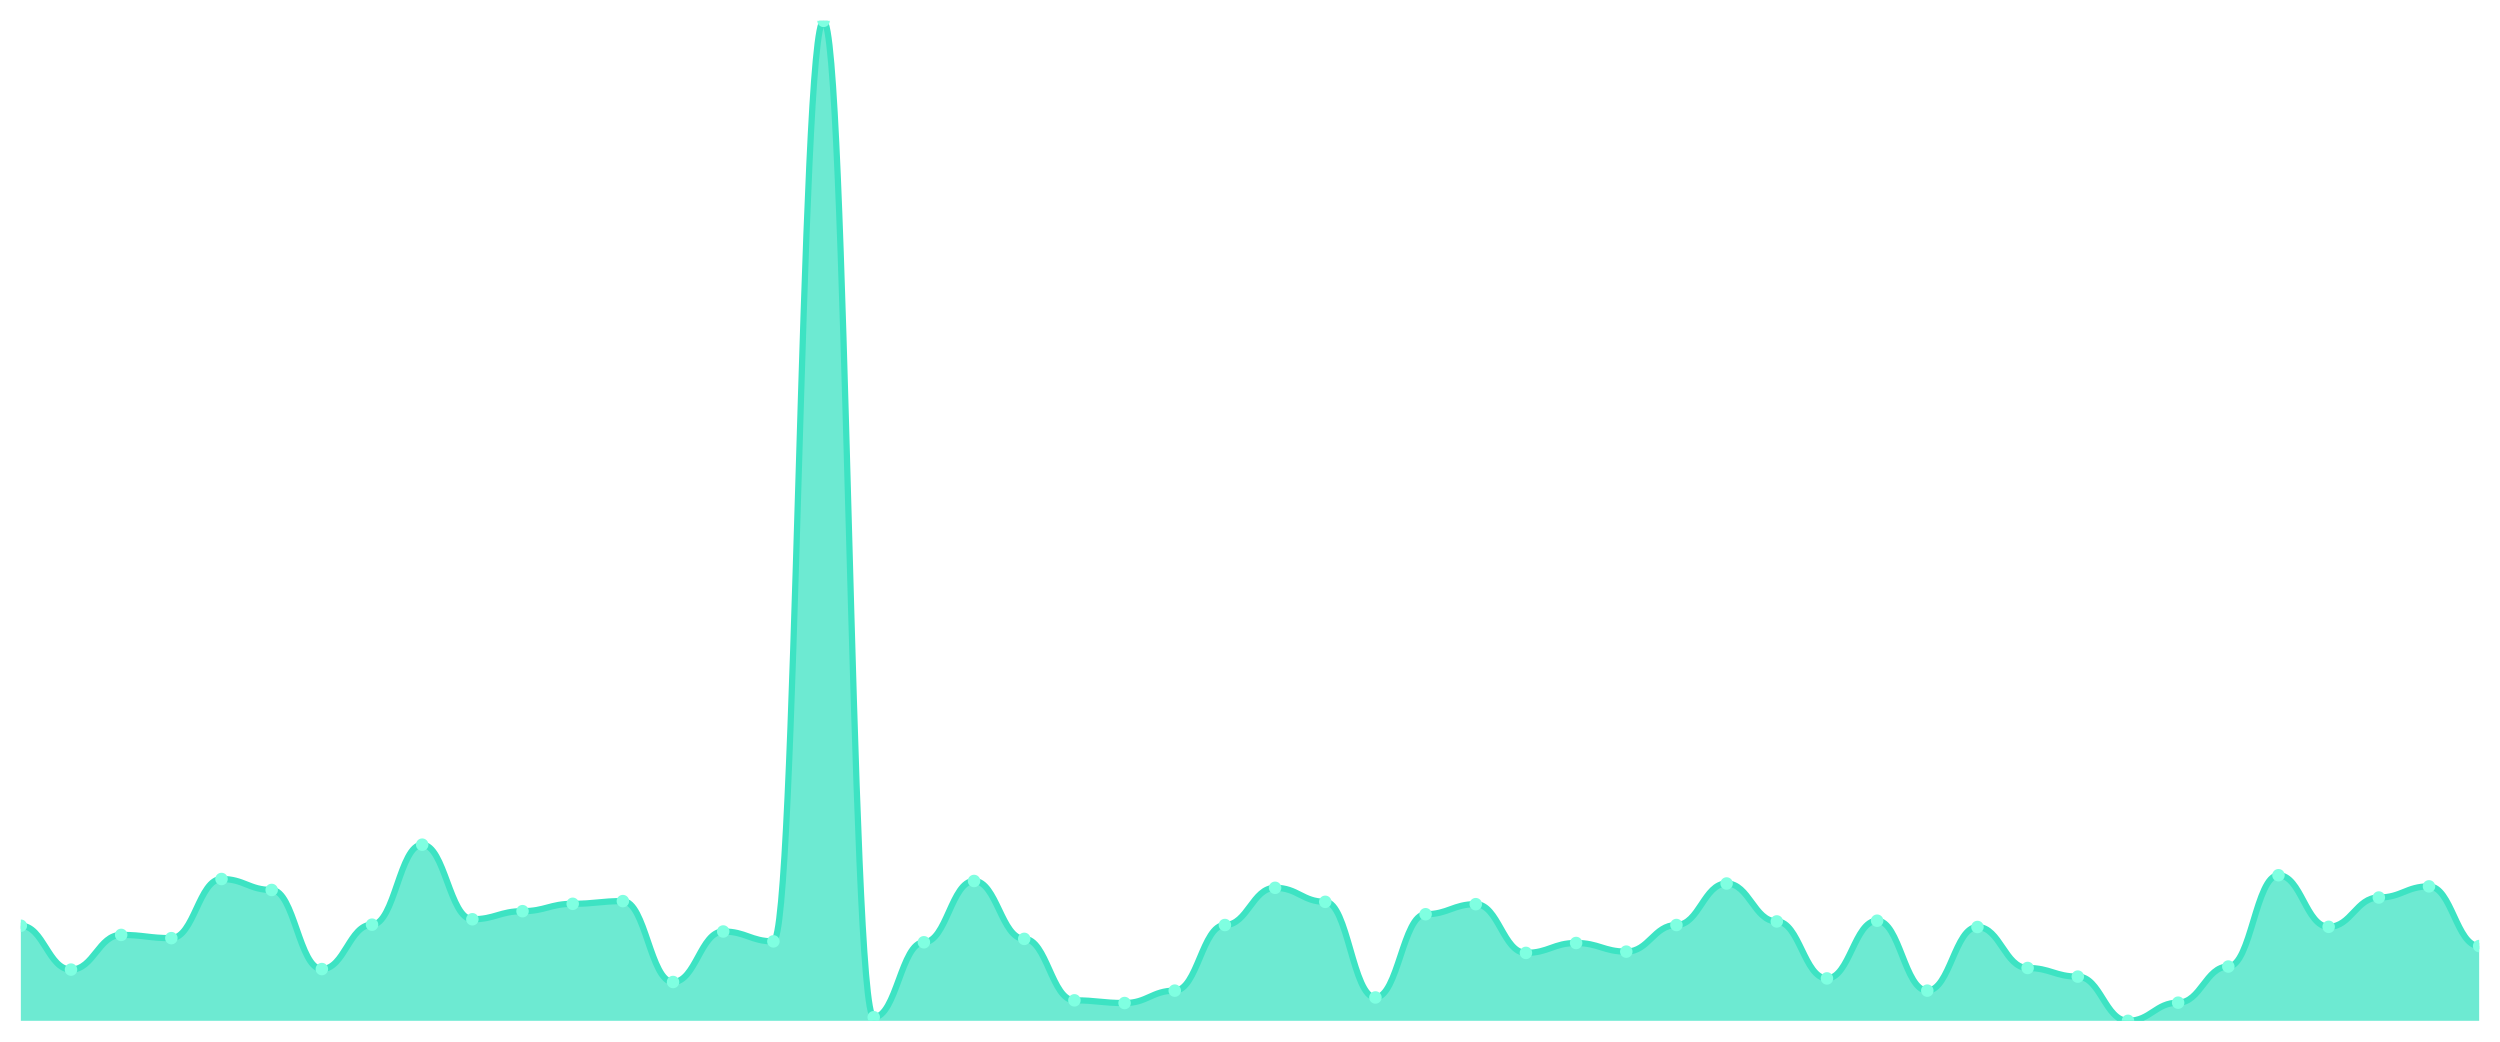
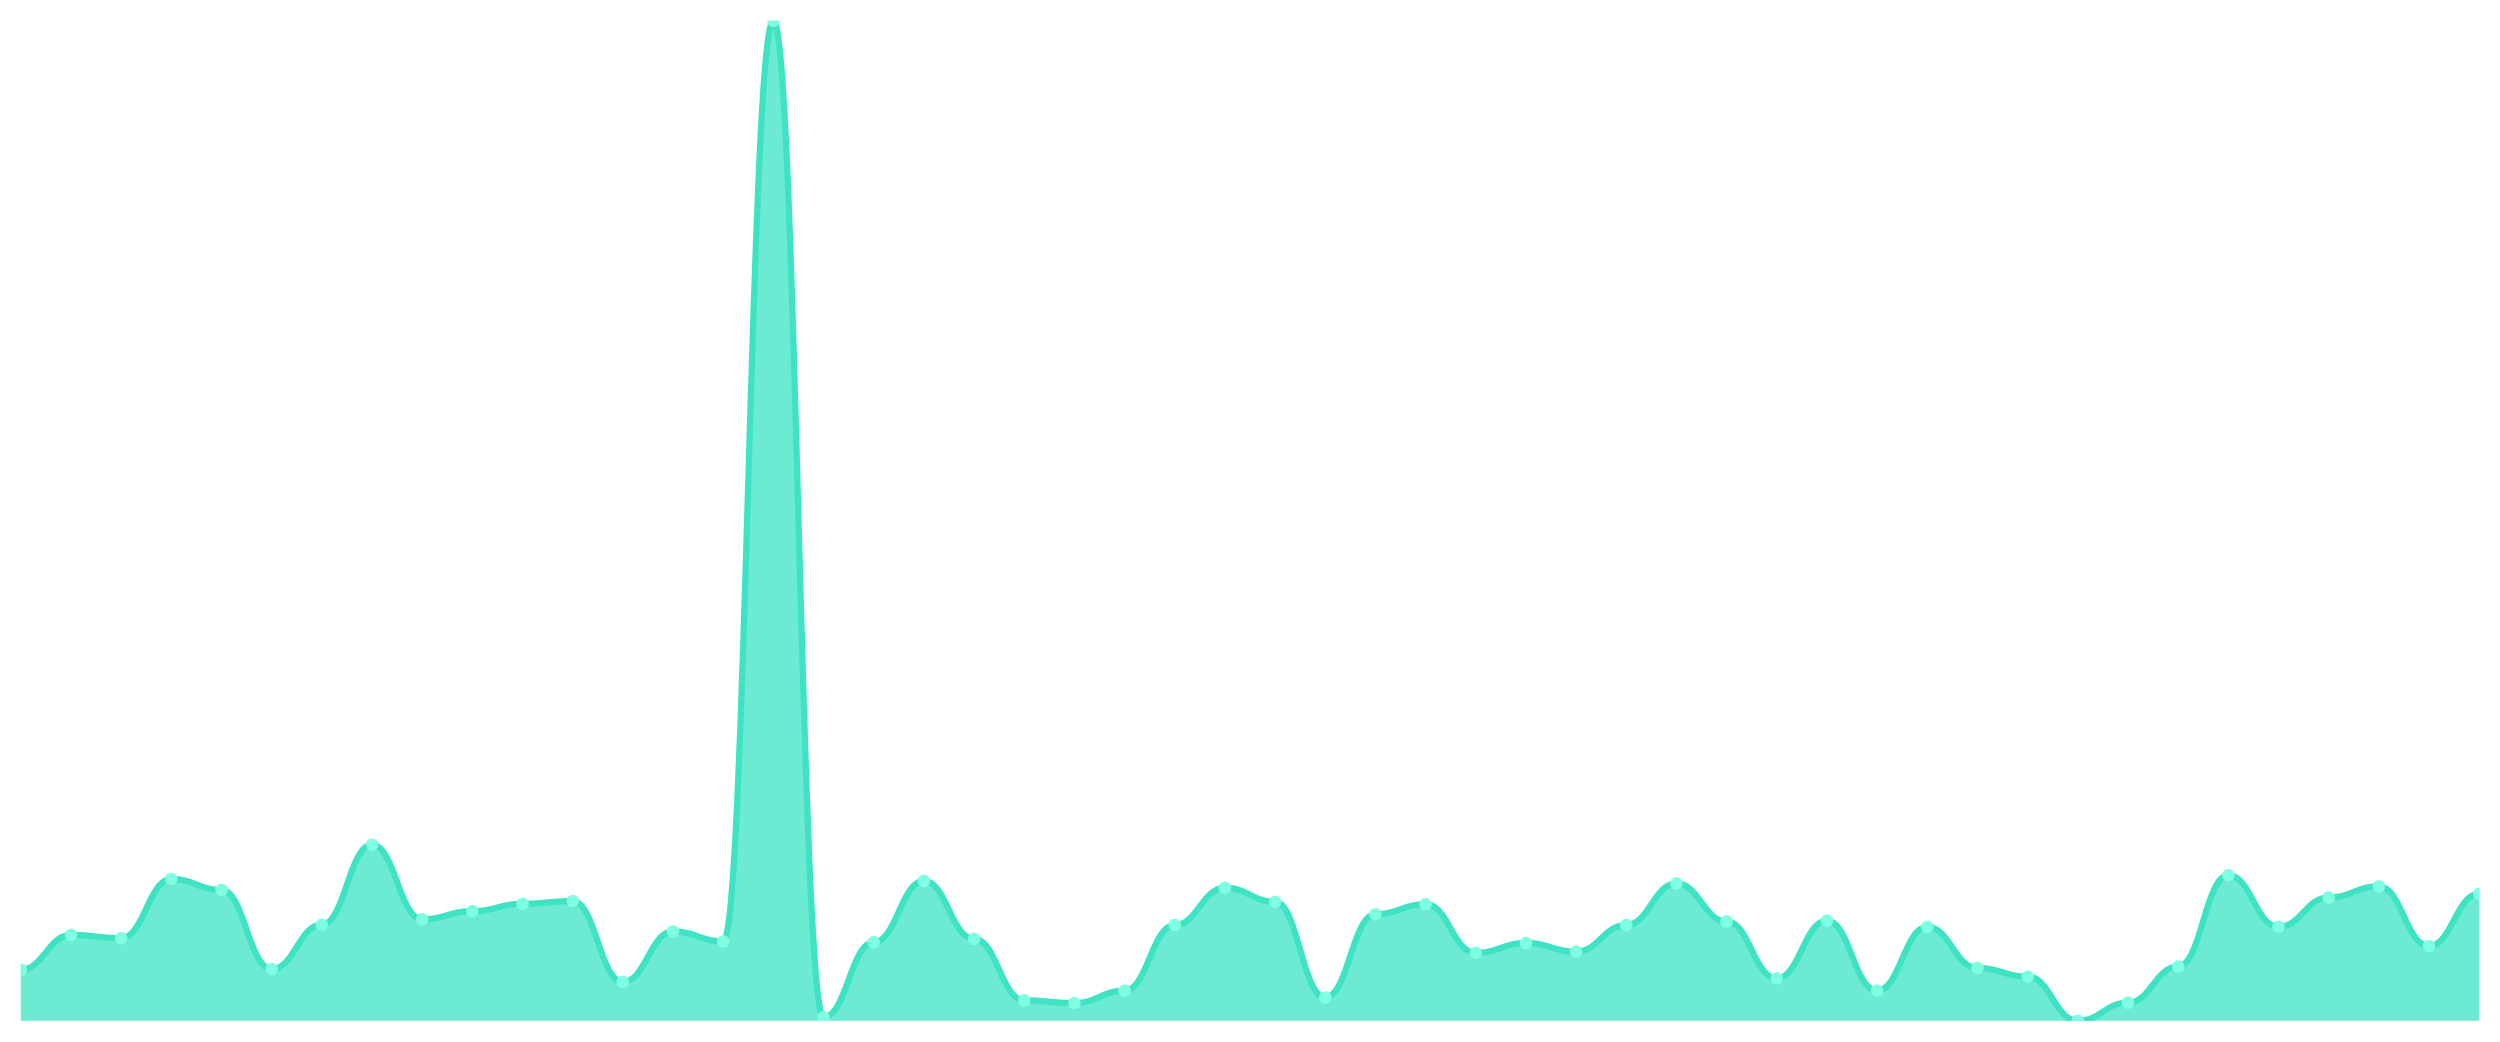
<svg xmlns="http://www.w3.org/2000/svg" viewBox="0 0 1200 500" width="1200" height="500">
  <defs>
    <clipPath id="c">
      <rect x="10" y="10" width="1180" height="480" />
    </clipPath>
  </defs>
  <rect width="1200" height="500" fill="none" />
  <g clip-path="url(#c)">
-     <path d="M 10,490 L 10,444.356 C 20.837,444.356 23.245,465.409 34.082,465.409 C 44.918,465.409 47.327,448.756 58.163,448.756 C 69,448.756 71.408,450.309 82.245,450.309 C 93.082,450.309 95.49,421.922 106.327,421.922 C 117.163,421.922 119.571,427.185 130.408,427.185 C 141.245,427.185 143.653,465.15 154.49,465.15 C 165.327,465.15 167.735,443.838 178.571,443.838 C 189.408,443.838 191.816,405.441 202.653,405.441 C 213.49,405.441 215.898,441.249 226.735,441.249 C 237.571,441.249 239.98,437.367 250.816,437.367 C 261.653,437.367 264.061,433.829 274.898,433.829 C 285.735,433.829 288.143,432.535 298.98,432.535 C 309.816,432.535 312.224,471.363 323.061,471.363 C 333.898,471.363 336.306,447.117 347.143,447.117 C 357.98,447.117 360.388,451.862 371.224,451.862 C 382.061,451.862 384.469,10 395.306,10 C 406.143,10 408.551,488.274 419.388,488.274 C 430.224,488.274 432.633,452.294 443.469,452.294 C 454.306,452.294 456.714,422.871 467.551,422.871 C 478.388,422.871 480.796,450.654 491.633,450.654 C 502.469,450.654 504.878,480.164 515.714,480.164 C 526.551,480.164 528.959,481.458 539.796,481.458 C 550.633,481.458 553.041,475.504 563.878,475.504 C 574.714,475.504 577.122,444.01 587.959,444.01 C 598.796,444.01 601.204,426.15 612.041,426.15 C 622.878,426.15 625.286,432.88 636.122,432.88 C 646.959,432.88 649.367,478.783 660.204,478.783 C 671.041,478.783 673.449,438.833 684.286,438.833 C 695.122,438.833 697.531,434.001 708.367,434.001 C 719.204,434.001 721.612,457.385 732.449,457.385 C 743.286,457.385 745.694,452.639 756.531,452.639 C 767.367,452.639 769.776,456.781 780.612,456.781 C 791.449,456.781 793.857,444.01 804.694,444.01 C 815.531,444.01 817.939,424.079 828.776,424.079 C 839.612,424.079 842.02,442.285 852.857,442.285 C 863.694,442.285 866.102,469.637 876.939,469.637 C 887.776,469.637 890.184,441.94 901.02,441.94 C 911.857,441.94 914.265,475.504 925.102,475.504 C 935.939,475.504 938.347,444.96 949.184,444.96 C 960.02,444.96 962.429,464.632 973.265,464.632 C 984.102,464.632 986.51,468.774 997.347,468.774 C 1008.184,468.774 1010.592,490 1021.429,490 C 1032.265,490 1034.673,481.285 1045.51,481.285 C 1056.347,481.285 1058.755,463.942 1069.592,463.942 C 1080.429,463.942 1082.837,420.11 1093.673,420.11 C 1104.51,420.11 1106.918,444.873 1117.755,444.873 C 1128.592,444.873 1131,430.809 1141.837,430.809 C 1152.673,430.809 1155.082,425.459 1165.918,425.459 C 1176.755,425.459 1179.163,454.106 1190,454.106 L 1190,490 Z" fill="rgba(61,227,195,0.75)" />
-     <path d="M 10,444.356 C 20.837,444.356 23.245,465.409 34.082,465.409 C 44.918,465.409 47.327,448.756 58.163,448.756 C 69,448.756 71.408,450.309 82.245,450.309 C 93.082,450.309 95.49,421.922 106.327,421.922 C 117.163,421.922 119.571,427.185 130.408,427.185 C 141.245,427.185 143.653,465.15 154.49,465.15 C 165.327,465.15 167.735,443.838 178.571,443.838 C 189.408,443.838 191.816,405.441 202.653,405.441 C 213.49,405.441 215.898,441.249 226.735,441.249 C 237.571,441.249 239.98,437.367 250.816,437.367 C 261.653,437.367 264.061,433.829 274.898,433.829 C 285.735,433.829 288.143,432.535 298.98,432.535 C 309.816,432.535 312.224,471.363 323.061,471.363 C 333.898,471.363 336.306,447.117 347.143,447.117 C 357.98,447.117 360.388,451.862 371.224,451.862 C 382.061,451.862 384.469,10 395.306,10 C 406.143,10 408.551,488.274 419.388,488.274 C 430.224,488.274 432.633,452.294 443.469,452.294 C 454.306,452.294 456.714,422.871 467.551,422.871 C 478.388,422.871 480.796,450.654 491.633,450.654 C 502.469,450.654 504.878,480.164 515.714,480.164 C 526.551,480.164 528.959,481.458 539.796,481.458 C 550.633,481.458 553.041,475.504 563.878,475.504 C 574.714,475.504 577.122,444.01 587.959,444.01 C 598.796,444.01 601.204,426.15 612.041,426.15 C 622.878,426.15 625.286,432.88 636.122,432.88 C 646.959,432.88 649.367,478.783 660.204,478.783 C 671.041,478.783 673.449,438.833 684.286,438.833 C 695.122,438.833 697.531,434.001 708.367,434.001 C 719.204,434.001 721.612,457.385 732.449,457.385 C 743.286,457.385 745.694,452.639 756.531,452.639 C 767.367,452.639 769.776,456.781 780.612,456.781 C 791.449,456.781 793.857,444.01 804.694,444.01 C 815.531,444.01 817.939,424.079 828.776,424.079 C 839.612,424.079 842.02,442.285 852.857,442.285 C 863.694,442.285 866.102,469.637 876.939,469.637 C 887.776,469.637 890.184,441.94 901.02,441.94 C 911.857,441.94 914.265,475.504 925.102,475.504 C 935.939,475.504 938.347,444.96 949.184,444.96 C 960.02,444.96 962.429,464.632 973.265,464.632 C 984.102,464.632 986.51,468.774 997.347,468.774 C 1008.184,468.774 1010.592,490 1021.429,490 C 1032.265,490 1034.673,481.285 1045.51,481.285 C 1056.347,481.285 1058.755,463.942 1069.592,463.942 C 1080.429,463.942 1082.837,420.11 1093.673,420.11 C 1104.51,420.11 1106.918,444.873 1117.755,444.873 C 1128.592,444.873 1131,430.809 1141.837,430.809 C 1152.673,430.809 1155.082,425.459 1165.918,425.459 C 1176.755,425.459 1179.163,454.106 1190,454.106" fill="none" stroke="#3de3c3" stroke-width="3" stroke-linecap="round" stroke-linejoin="round" />
-     <circle cx="10" cy="444.356" r="3" fill="#7fffe1" />
-     <circle cx="34.082" cy="465.409" r="3" fill="#7fffe1" />
-     <circle cx="58.163" cy="448.756" r="3" fill="#7fffe1" />
-     <circle cx="82.245" cy="450.309" r="3" fill="#7fffe1" />
-     <circle cx="106.327" cy="421.922" r="3" fill="#7fffe1" />
-     <circle cx="130.408" cy="427.185" r="3" fill="#7fffe1" />
-     <circle cx="154.49" cy="465.15" r="3" fill="#7fffe1" />
-     <circle cx="178.571" cy="443.838" r="3" fill="#7fffe1" />
-     <circle cx="202.653" cy="405.441" r="3" fill="#7fffe1" />
-     <circle cx="226.735" cy="441.249" r="3" fill="#7fffe1" />
-     <circle cx="250.816" cy="437.367" r="3" fill="#7fffe1" />
-     <circle cx="274.898" cy="433.829" r="3" fill="#7fffe1" />
-     <circle cx="298.98" cy="432.535" r="3" fill="#7fffe1" />
-     <circle cx="323.061" cy="471.363" r="3" fill="#7fffe1" />
-     <circle cx="347.143" cy="447.117" r="3" fill="#7fffe1" />
-     <circle cx="371.224" cy="451.862" r="3" fill="#7fffe1" />
-     <circle cx="395.306" cy="10" r="3" fill="#7fffe1" />
-     <circle cx="419.388" cy="488.274" r="3" fill="#7fffe1" />
-     <circle cx="443.469" cy="452.294" r="3" fill="#7fffe1" />
-     <circle cx="467.551" cy="422.871" r="3" fill="#7fffe1" />
-     <circle cx="491.633" cy="450.654" r="3" fill="#7fffe1" />
-     <circle cx="515.714" cy="480.164" r="3" fill="#7fffe1" />
-     <circle cx="539.796" cy="481.458" r="3" fill="#7fffe1" />
-     <circle cx="563.878" cy="475.504" r="3" fill="#7fffe1" />
-     <circle cx="587.959" cy="444.01" r="3" fill="#7fffe1" />
-     <circle cx="612.041" cy="426.15" r="3" fill="#7fffe1" />
-     <circle cx="636.122" cy="432.88" r="3" fill="#7fffe1" />
-     <circle cx="660.204" cy="478.783" r="3" fill="#7fffe1" />
-     <circle cx="684.286" cy="438.833" r="3" fill="#7fffe1" />
-     <circle cx="708.367" cy="434.001" r="3" fill="#7fffe1" />
-     <circle cx="732.449" cy="457.385" r="3" fill="#7fffe1" />
-     <circle cx="756.531" cy="452.639" r="3" fill="#7fffe1" />
-     <circle cx="780.612" cy="456.781" r="3" fill="#7fffe1" />
-     <circle cx="804.694" cy="444.01" r="3" fill="#7fffe1" />
-     <circle cx="828.776" cy="424.079" r="3" fill="#7fffe1" />
-     <circle cx="852.857" cy="442.285" r="3" fill="#7fffe1" />
-     <circle cx="876.939" cy="469.637" r="3" fill="#7fffe1" />
-     <circle cx="901.02" cy="441.94" r="3" fill="#7fffe1" />
-     <circle cx="925.102" cy="475.504" r="3" fill="#7fffe1" />
-     <circle cx="949.184" cy="444.96" r="3" fill="#7fffe1" />
-     <circle cx="973.265" cy="464.632" r="3" fill="#7fffe1" />
-     <circle cx="997.347" cy="468.774" r="3" fill="#7fffe1" />
-     <circle cx="1021.429" cy="490" r="3" fill="#7fffe1" />
-     <circle cx="1045.51" cy="481.285" r="3" fill="#7fffe1" />
-     <circle cx="1069.592" cy="463.942" r="3" fill="#7fffe1" />
-     <circle cx="1093.673" cy="420.11" r="3" fill="#7fffe1" />
-     <circle cx="1117.755" cy="444.873" r="3" fill="#7fffe1" />
-     <circle cx="1141.837" cy="430.809" r="3" fill="#7fffe1" />
-     <circle cx="1165.918" cy="425.459" r="3" fill="#7fffe1" />
-     <circle cx="1190" cy="454.106" r="3" fill="#7fffe1" />
+     <path d="M 10,490 L 10,465.409 C 20.837,465.409 23.245,448.756 34.082,448.756 C 44.918,448.756 47.327,450.309 58.163,450.309 C 69,450.309 71.408,421.922 82.245,421.922 C 93.082,421.922 95.49,427.185 106.327,427.185 C 117.163,427.185 119.571,465.15 130.408,465.15 C 141.245,465.15 143.653,443.838 154.49,443.838 C 165.327,443.838 167.735,405.441 178.571,405.441 C 189.408,405.441 191.816,441.249 202.653,441.249 C 213.49,441.249 215.898,437.367 226.735,437.367 C 237.571,437.367 239.98,433.829 250.816,433.829 C 261.653,433.829 264.061,432.535 274.898,432.535 C 285.735,432.535 288.143,471.363 298.98,471.363 C 309.816,471.363 312.224,447.117 323.061,447.117 C 333.898,447.117 336.306,451.862 347.143,451.862 C 357.98,451.862 360.388,10 371.224,10 C 382.061,10 384.469,488.274 395.306,488.274 C 406.143,488.274 408.551,452.294 419.388,452.294 C 430.224,452.294 432.633,422.871 443.469,422.871 C 454.306,422.871 456.714,450.654 467.551,450.654 C 478.388,450.654 480.796,480.164 491.633,480.164 C 502.469,480.164 504.878,481.458 515.714,481.458 C 526.551,481.458 528.959,475.504 539.796,475.504 C 550.633,475.504 553.041,444.01 563.878,444.01 C 574.714,444.01 577.122,426.15 587.959,426.15 C 598.796,426.15 601.204,432.88 612.041,432.88 C 622.878,432.88 625.286,478.783 636.122,478.783 C 646.959,478.783 649.367,438.833 660.204,438.833 C 671.041,438.833 673.449,434.001 684.286,434.001 C 695.122,434.001 697.531,457.385 708.367,457.385 C 719.204,457.385 721.612,452.639 732.449,452.639 C 743.286,452.639 745.694,456.781 756.531,456.781 C 767.367,456.781 769.776,444.01 780.612,444.01 C 791.449,444.01 793.857,424.079 804.694,424.079 C 815.531,424.079 817.939,442.285 828.776,442.285 C 839.612,442.285 842.02,469.637 852.857,469.637 C 863.694,469.637 866.102,441.94 876.939,441.94 C 887.776,441.94 890.184,475.504 901.02,475.504 C 911.857,475.504 914.265,444.96 925.102,444.96 C 935.939,444.96 938.347,464.632 949.184,464.632 C 960.02,464.632 962.429,468.774 973.265,468.774 C 984.102,468.774 986.51,490 997.347,490 C 1008.184,490 1010.592,481.285 1021.429,481.285 C 1032.265,481.285 1034.673,463.942 1045.51,463.942 C 1056.347,463.942 1058.755,420.11 1069.592,420.11 C 1080.429,420.11 1082.837,444.873 1093.673,444.873 C 1104.51,444.873 1106.918,430.809 1117.755,430.809 C 1128.592,430.809 1131,425.459 1141.837,425.459 C 1152.673,425.459 1155.082,454.106 1165.918,454.106 C 1176.755,454.106 1179.163,428.997 1190,428.997 L 1190,490 Z" fill="rgba(61,227,195,0.75)" />
+     <path d="M 10,465.409 C 20.837,465.409 23.245,448.756 34.082,448.756 C 44.918,448.756 47.327,450.309 58.163,450.309 C 69,450.309 71.408,421.922 82.245,421.922 C 93.082,421.922 95.49,427.185 106.327,427.185 C 117.163,427.185 119.571,465.15 130.408,465.15 C 141.245,465.15 143.653,443.838 154.49,443.838 C 165.327,443.838 167.735,405.441 178.571,405.441 C 189.408,405.441 191.816,441.249 202.653,441.249 C 213.49,441.249 215.898,437.367 226.735,437.367 C 237.571,437.367 239.98,433.829 250.816,433.829 C 261.653,433.829 264.061,432.535 274.898,432.535 C 285.735,432.535 288.143,471.363 298.98,471.363 C 309.816,471.363 312.224,447.117 323.061,447.117 C 333.898,447.117 336.306,451.862 347.143,451.862 C 357.98,451.862 360.388,10 371.224,10 C 382.061,10 384.469,488.274 395.306,488.274 C 406.143,488.274 408.551,452.294 419.388,452.294 C 430.224,452.294 432.633,422.871 443.469,422.871 C 454.306,422.871 456.714,450.654 467.551,450.654 C 478.388,450.654 480.796,480.164 491.633,480.164 C 502.469,480.164 504.878,481.458 515.714,481.458 C 526.551,481.458 528.959,475.504 539.796,475.504 C 550.633,475.504 553.041,444.01 563.878,444.01 C 574.714,444.01 577.122,426.15 587.959,426.15 C 598.796,426.15 601.204,432.88 612.041,432.88 C 622.878,432.88 625.286,478.783 636.122,478.783 C 646.959,478.783 649.367,438.833 660.204,438.833 C 671.041,438.833 673.449,434.001 684.286,434.001 C 695.122,434.001 697.531,457.385 708.367,457.385 C 719.204,457.385 721.612,452.639 732.449,452.639 C 743.286,452.639 745.694,456.781 756.531,456.781 C 767.367,456.781 769.776,444.01 780.612,444.01 C 791.449,444.01 793.857,424.079 804.694,424.079 C 815.531,424.079 817.939,442.285 828.776,442.285 C 839.612,442.285 842.02,469.637 852.857,469.637 C 863.694,469.637 866.102,441.94 876.939,441.94 C 887.776,441.94 890.184,475.504 901.02,475.504 C 911.857,475.504 914.265,444.96 925.102,444.96 C 935.939,444.96 938.347,464.632 949.184,464.632 C 960.02,464.632 962.429,468.774 973.265,468.774 C 984.102,468.774 986.51,490 997.347,490 C 1008.184,490 1010.592,481.285 1021.429,481.285 C 1032.265,481.285 1034.673,463.942 1045.51,463.942 C 1056.347,463.942 1058.755,420.11 1069.592,420.11 C 1080.429,420.11 1082.837,444.873 1093.673,444.873 C 1104.51,444.873 1106.918,430.809 1117.755,430.809 C 1128.592,430.809 1131,425.459 1141.837,425.459 C 1152.673,425.459 1155.082,454.106 1165.918,454.106 C 1176.755,454.106 1179.163,428.997 1190,428.997" fill="none" stroke="#3de3c3" stroke-width="3" stroke-linecap="round" stroke-linejoin="round" />
+     <circle cx="10" cy="465.409" r="3" fill="#7fffe1" />
+     <circle cx="34.082" cy="448.756" r="3" fill="#7fffe1" />
+     <circle cx="58.163" cy="450.309" r="3" fill="#7fffe1" />
+     <circle cx="82.245" cy="421.922" r="3" fill="#7fffe1" />
+     <circle cx="106.327" cy="427.185" r="3" fill="#7fffe1" />
+     <circle cx="130.408" cy="465.15" r="3" fill="#7fffe1" />
+     <circle cx="154.49" cy="443.838" r="3" fill="#7fffe1" />
+     <circle cx="178.571" cy="405.441" r="3" fill="#7fffe1" />
+     <circle cx="202.653" cy="441.249" r="3" fill="#7fffe1" />
+     <circle cx="226.735" cy="437.367" r="3" fill="#7fffe1" />
+     <circle cx="250.816" cy="433.829" r="3" fill="#7fffe1" />
+     <circle cx="274.898" cy="432.535" r="3" fill="#7fffe1" />
+     <circle cx="298.98" cy="471.363" r="3" fill="#7fffe1" />
+     <circle cx="323.061" cy="447.117" r="3" fill="#7fffe1" />
+     <circle cx="347.143" cy="451.862" r="3" fill="#7fffe1" />
+     <circle cx="371.224" cy="10" r="3" fill="#7fffe1" />
+     <circle cx="395.306" cy="488.274" r="3" fill="#7fffe1" />
+     <circle cx="419.388" cy="452.294" r="3" fill="#7fffe1" />
+     <circle cx="443.469" cy="422.871" r="3" fill="#7fffe1" />
+     <circle cx="467.551" cy="450.654" r="3" fill="#7fffe1" />
+     <circle cx="491.633" cy="480.164" r="3" fill="#7fffe1" />
+     <circle cx="515.714" cy="481.458" r="3" fill="#7fffe1" />
+     <circle cx="539.796" cy="475.504" r="3" fill="#7fffe1" />
+     <circle cx="563.878" cy="444.01" r="3" fill="#7fffe1" />
+     <circle cx="587.959" cy="426.15" r="3" fill="#7fffe1" />
+     <circle cx="612.041" cy="432.88" r="3" fill="#7fffe1" />
+     <circle cx="636.122" cy="478.783" r="3" fill="#7fffe1" />
+     <circle cx="660.204" cy="438.833" r="3" fill="#7fffe1" />
+     <circle cx="684.286" cy="434.001" r="3" fill="#7fffe1" />
+     <circle cx="708.367" cy="457.385" r="3" fill="#7fffe1" />
+     <circle cx="732.449" cy="452.639" r="3" fill="#7fffe1" />
+     <circle cx="756.531" cy="456.781" r="3" fill="#7fffe1" />
+     <circle cx="780.612" cy="444.01" r="3" fill="#7fffe1" />
+     <circle cx="804.694" cy="424.079" r="3" fill="#7fffe1" />
+     <circle cx="828.776" cy="442.285" r="3" fill="#7fffe1" />
+     <circle cx="852.857" cy="469.637" r="3" fill="#7fffe1" />
+     <circle cx="876.939" cy="441.94" r="3" fill="#7fffe1" />
+     <circle cx="901.02" cy="475.504" r="3" fill="#7fffe1" />
+     <circle cx="925.102" cy="444.96" r="3" fill="#7fffe1" />
+     <circle cx="949.184" cy="464.632" r="3" fill="#7fffe1" />
+     <circle cx="973.265" cy="468.774" r="3" fill="#7fffe1" />
+     <circle cx="997.347" cy="490" r="3" fill="#7fffe1" />
+     <circle cx="1021.429" cy="481.285" r="3" fill="#7fffe1" />
+     <circle cx="1045.51" cy="463.942" r="3" fill="#7fffe1" />
+     <circle cx="1069.592" cy="420.11" r="3" fill="#7fffe1" />
+     <circle cx="1093.673" cy="444.873" r="3" fill="#7fffe1" />
+     <circle cx="1117.755" cy="430.809" r="3" fill="#7fffe1" />
+     <circle cx="1141.837" cy="425.459" r="3" fill="#7fffe1" />
+     <circle cx="1165.918" cy="454.106" r="3" fill="#7fffe1" />
+     <circle cx="1190" cy="428.997" r="3" fill="#7fffe1" />
  </g>
</svg>
